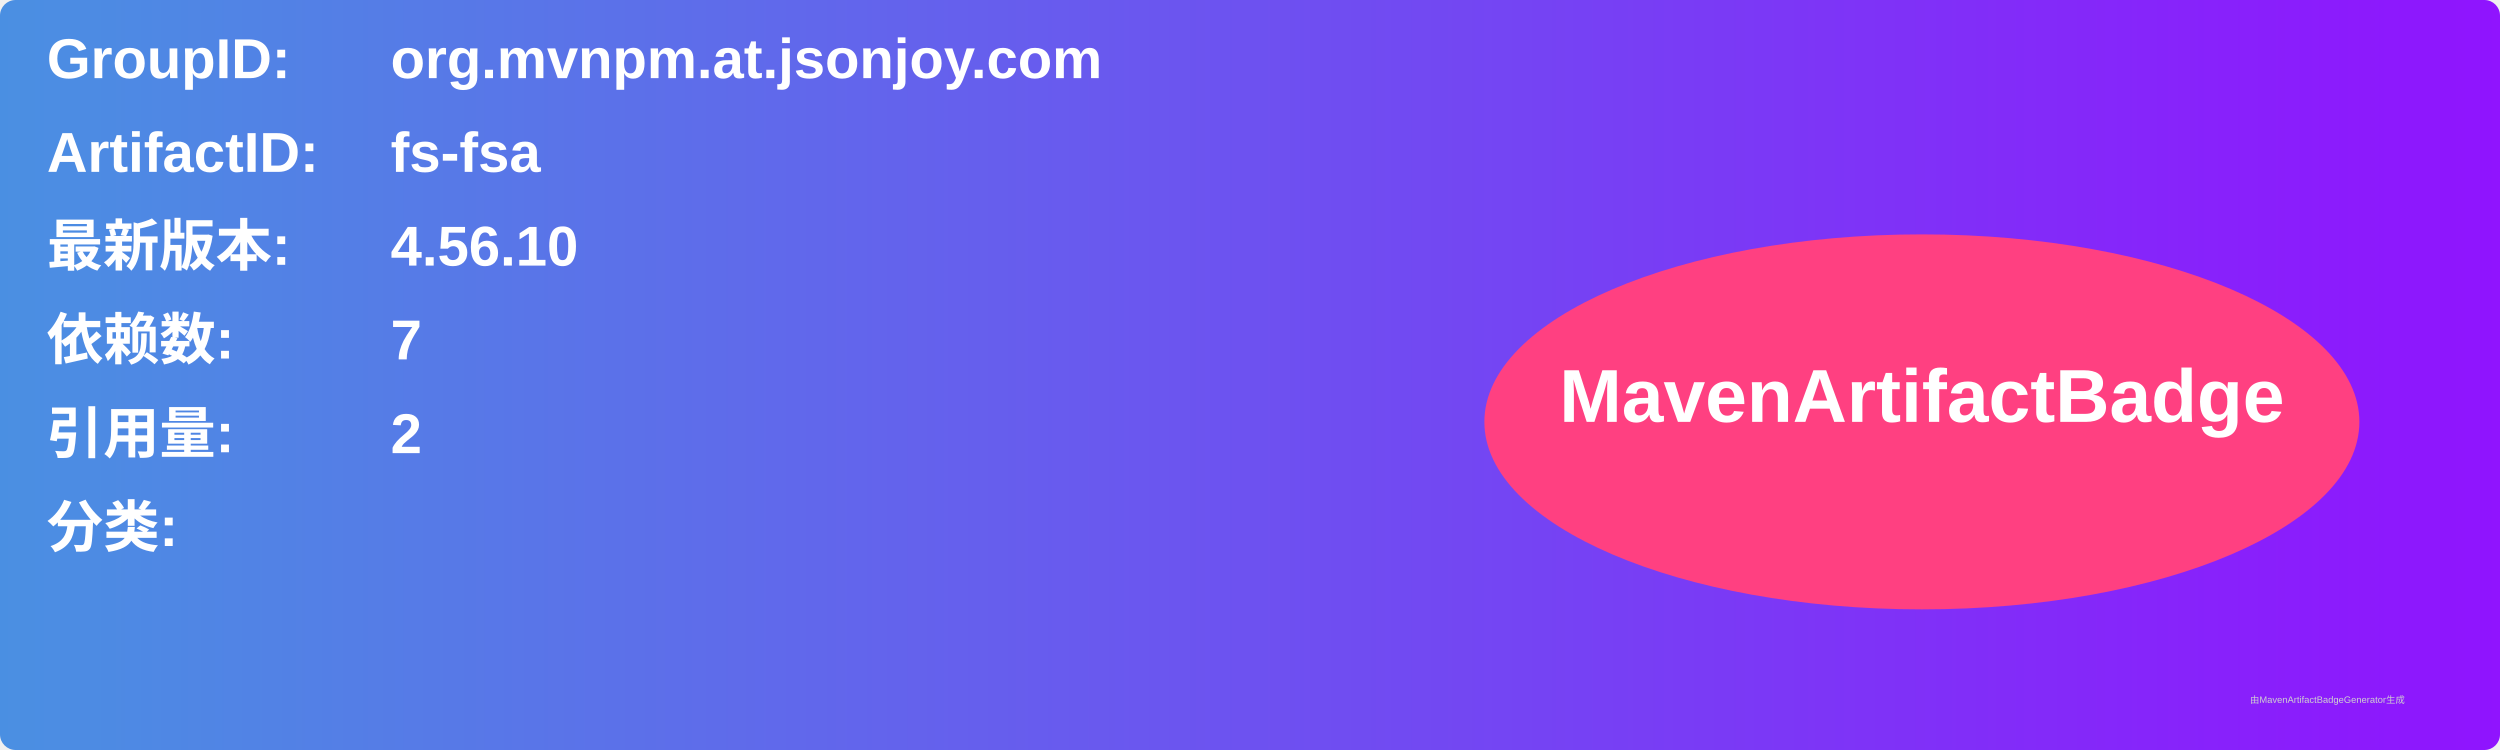
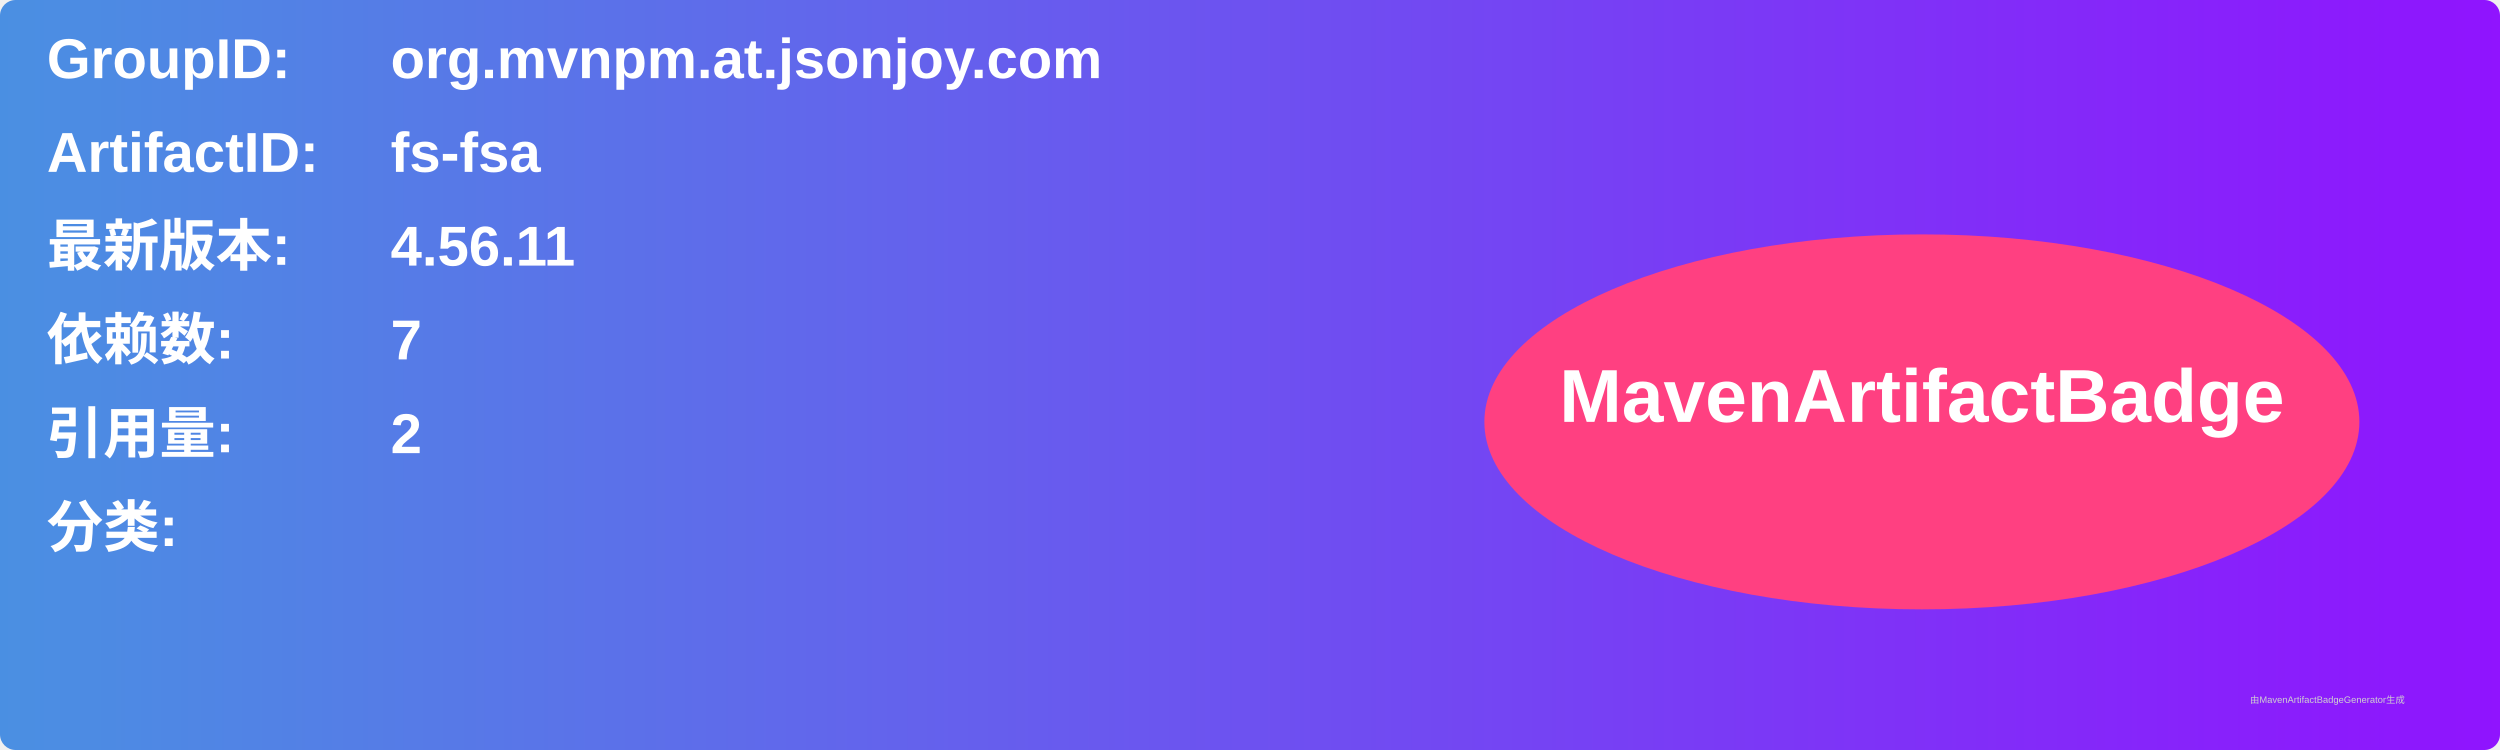
<svg xmlns="http://www.w3.org/2000/svg" width="800" height="240" viewBox="0 0 800 240">
  <linearGradient id="grad" x1="0%" y1="0%" x2="100%" y2="0%">
    <stop offset="0%" stop-color="#4a90e2" />
    <stop offset="100%" stop-color="#9013fe" />
  </linearGradient>
  <rect width="100%" height="100%" rx="5" ry="5" fill="url(#grad)" />
  <g transform="translate(15, 15)">
    <text x="0" y="10" font-family="Arial" font-size="18" fill="white" font-weight="bold" width="260">GroupID:</text>
    <text x="110" y="10" font-family="Arial" font-size="18" fill="white" font-weight="bold" width="460">org.mvnpm.at.jsonjoy.com</text>
    <text x="0" y="40" font-family="Arial" font-size="18" fill="white" font-weight="bold" width="260">ArtifactID:</text>
    <text x="110" y="40" font-family="Arial" font-size="18" fill="white" font-weight="bold" width="460">fs-fsa</text>
    <text x="0" y="70" font-family="Arial" font-size="18" fill="white" font-weight="bold">最新版本:</text>
    <text x="110" y="70" font-family="Arial" font-size="18" fill="white" font-weight="bold">
-       <tspan font-weight="bold">4.56.10</tspan>
+       <tspan font-weight="bold">4.56.11</tspan>
    </text>
    <text x="0" y="100" font-family="Arial" font-size="18" fill="white" font-weight="bold">依赖数: </text>
    <text x="110" y="100" font-family="Arial" font-size="18" fill="white">
      <tspan font-weight="bold">7</tspan>
    </text>
    <text x="0" y="130" font-family="Arial" font-size="18" fill="white" font-weight="bold">引用量: </text>
    <text x="110" y="130" font-family="Arial" font-size="18" fill="white">
      <tspan font-weight="bold">2</tspan>
    </text>
    <text x="0" y="160" font-family="Arial" font-size="18" fill="white" font-weight="bold">分类:</text>
    <text x="10" y="190" font-family="Arial" font-size="10" fill="white">
      <tspan font-weight="bold" />
    </text>
    <ellipse cx="600" cy="120" rx="140" ry="60" fill="#ff4081" />
    <text x="600" y="120" text-anchor="middle" font-family="Arial" font-size="24" fill="white" font-weight="bold">MavenArtifactBadge</text>
  </g>
  <text x="720" y="225" font-family="Arial" font-size="3" fill="#d0d0d0">由MavenArtifactBadgeGenerator生成</text>
</svg>
